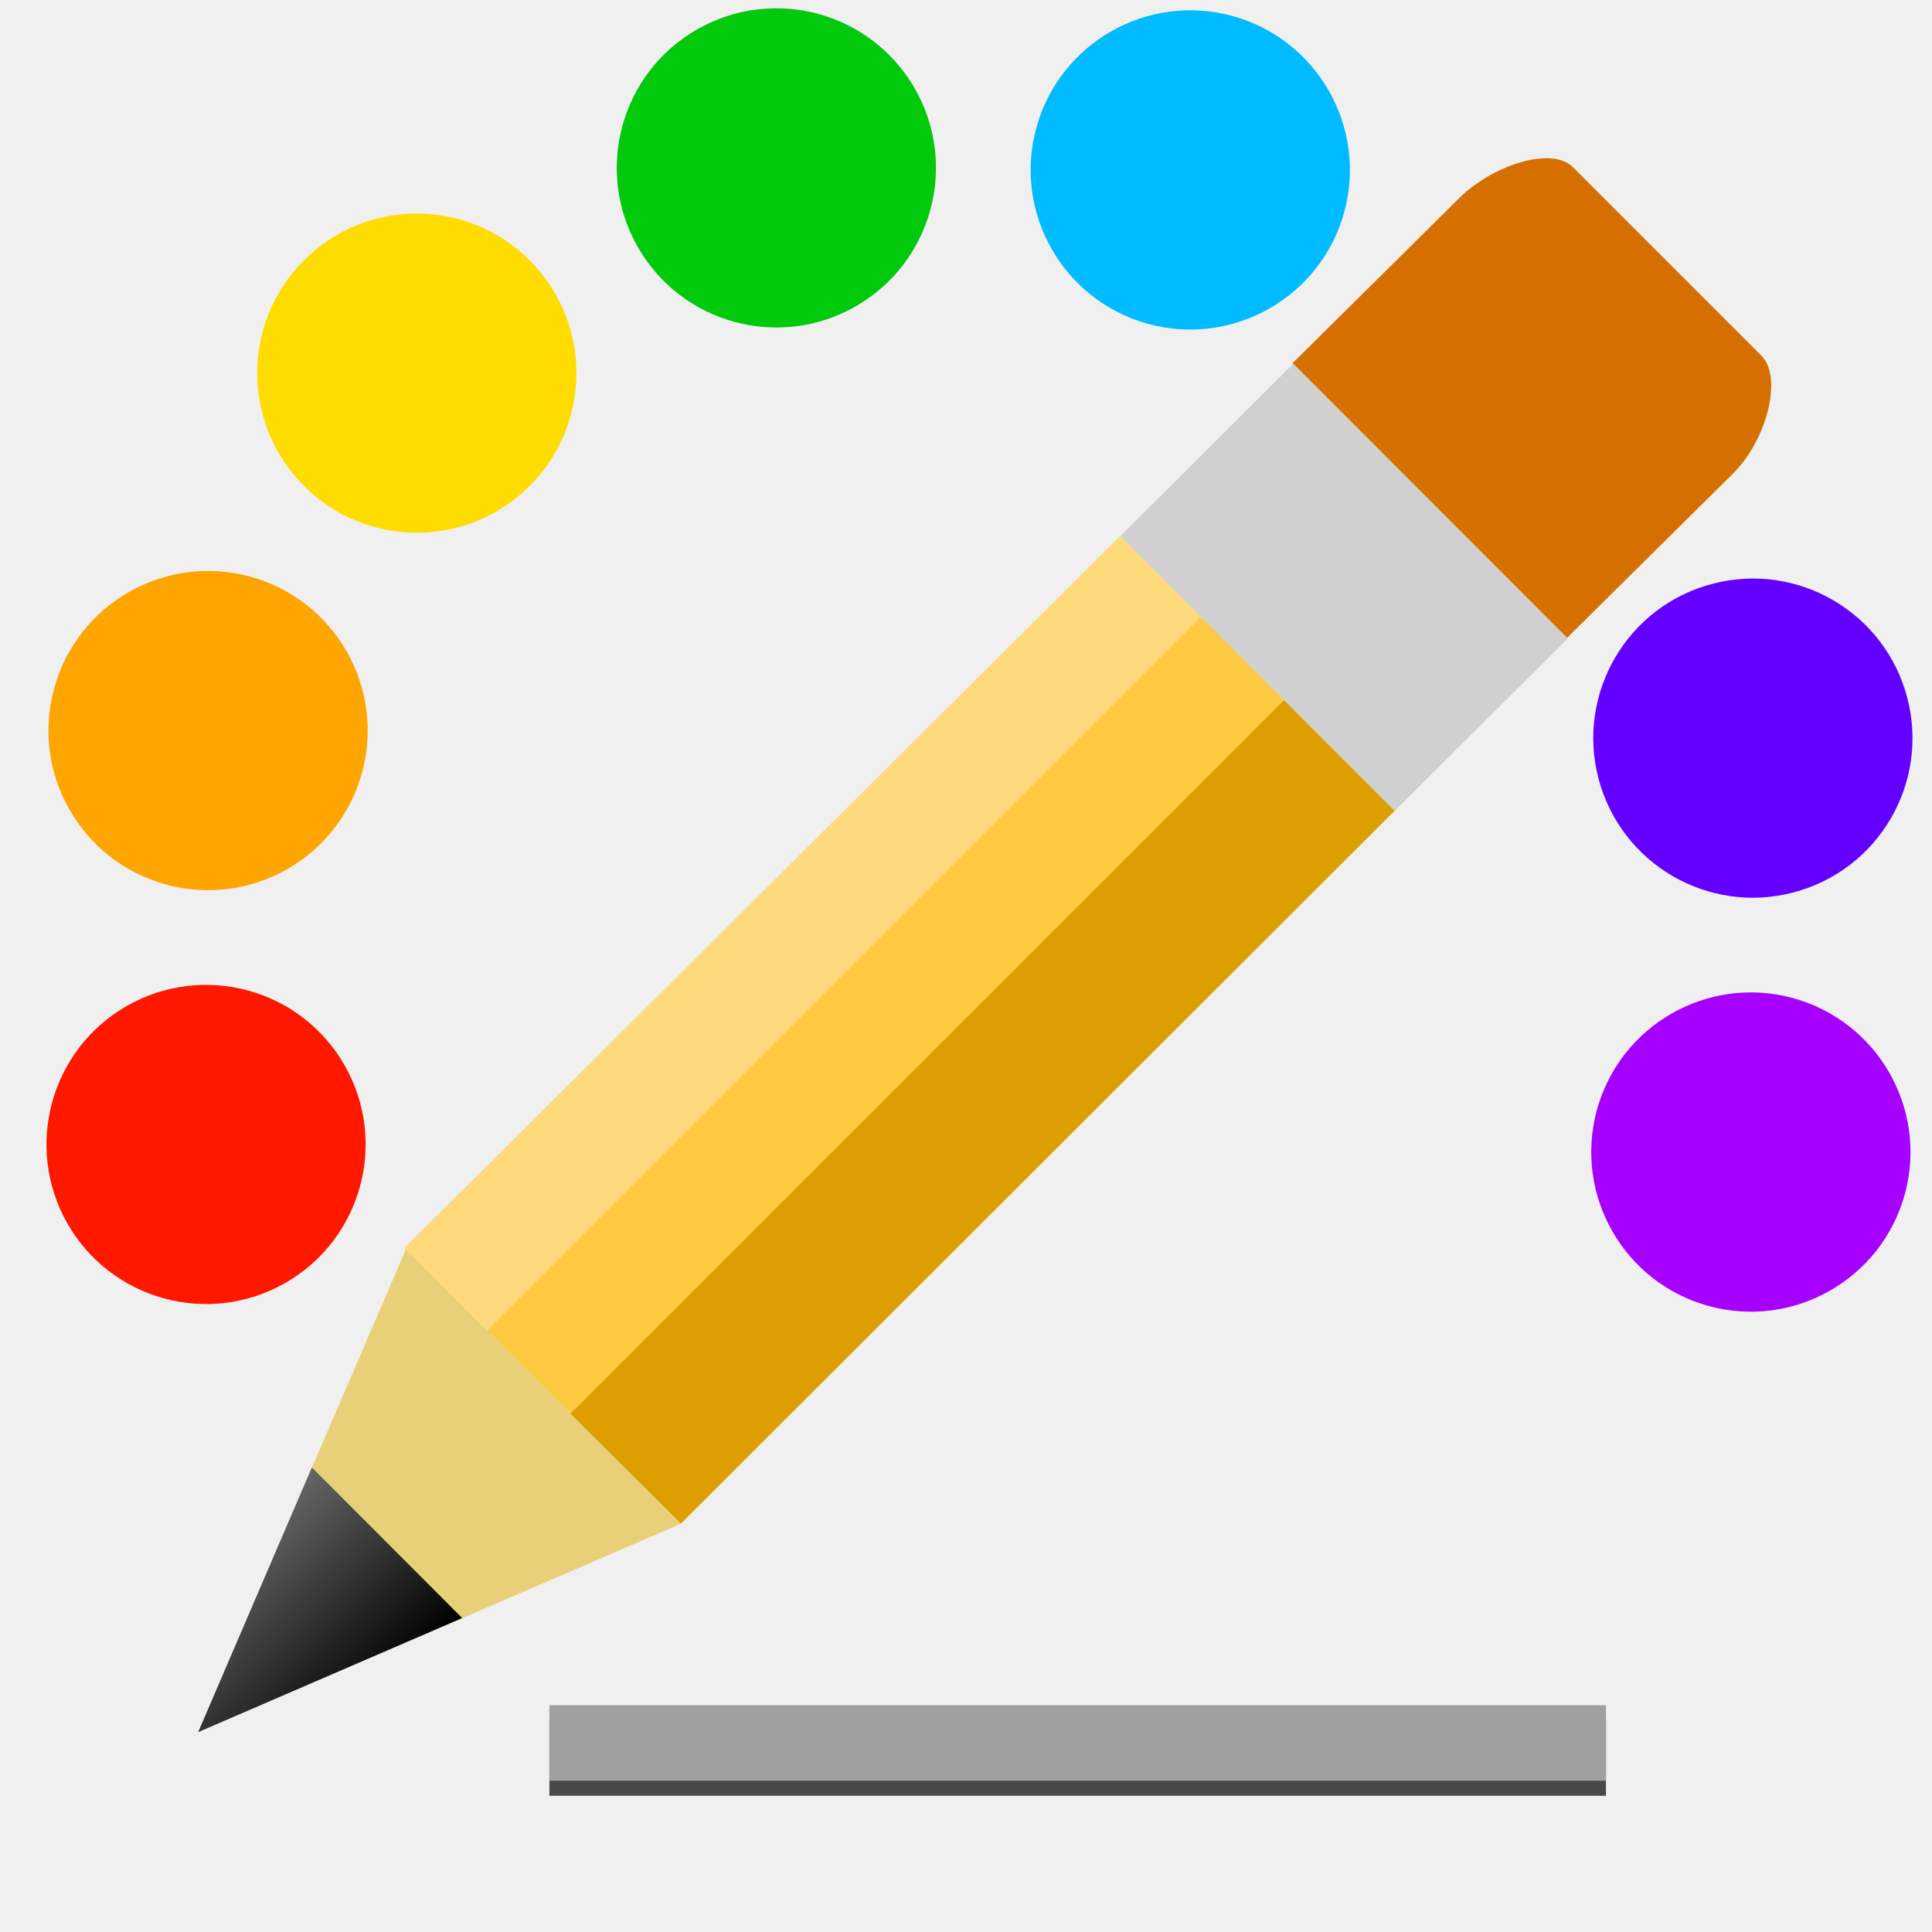
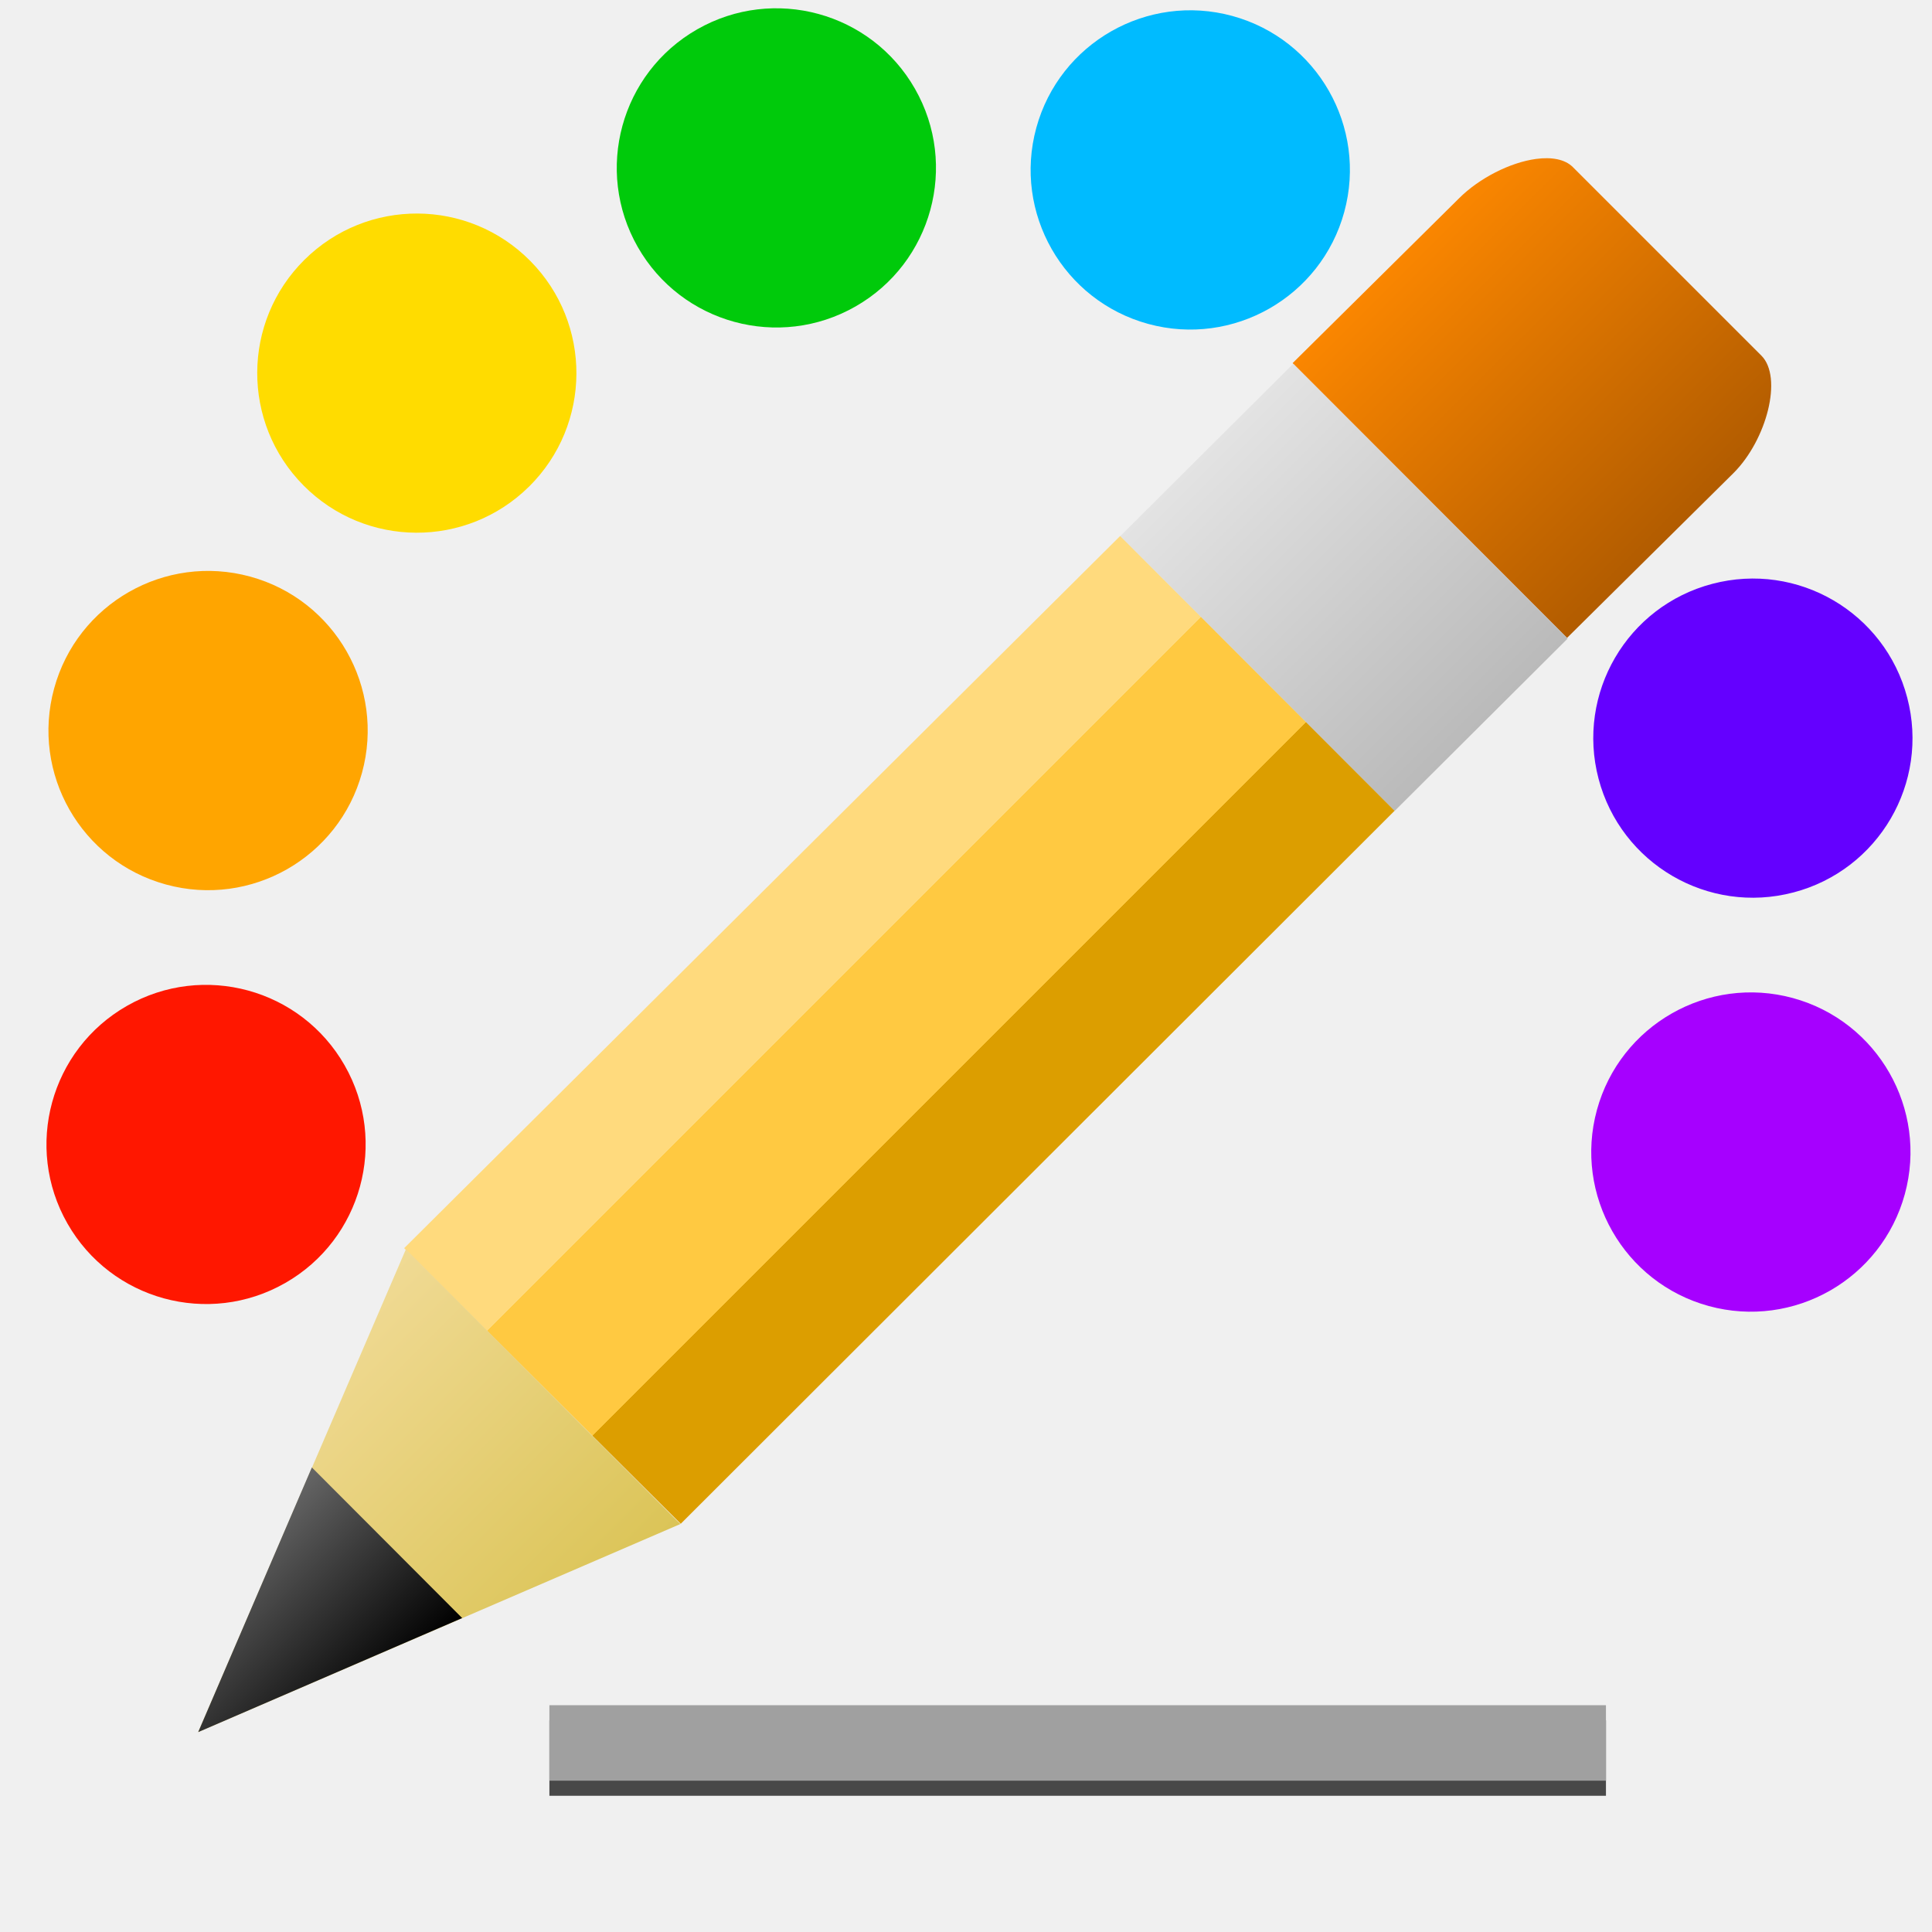
<svg xmlns="http://www.w3.org/2000/svg" xmlns:xlink="http://www.w3.org/1999/xlink" width="128" version="1.0" height="128">
  <defs>
-     <linearGradient id="linearGradient3770">
-       <stop offset="0" style="stop-color:#ffda7d" />
-       <stop offset="0.3" style="stop-color:#ffda7d" />
-       <stop offset="0.3" style="stop-color:#ffc941" />
-       <stop offset="0.6" style="stop-color:#ffc941" />
-       <stop offset="0.6" style="stop-color:#dc9e00" />
-       <stop offset="1" style="stop-color:#dc9e00" />
+     <linearGradient id="linearGradient28">
+       <stop offset="0" style="stop-color:#dbc457" />
+       <stop offset="1" style="stop-color:#f0da94" />
    </linearGradient>
    <linearGradient id="linearGradient938">
      <stop offset="0" style="stop-color:#666" />
      <stop offset="1" />
    </linearGradient>
+     <linearGradient id="linearGradient26">
+       <stop offset="0" style="stop-color:#bababa" />
+       <stop offset="1" style="stop-color:#e3e3e3" />
+     </linearGradient>
+     <linearGradient id="linearGradient3770">
+       <stop offset="0" style="stop-color:#ffda7d" />
+       <stop offset="0.3" style="stop-color:#ffda7d" />
+       <stop offset="0.3" style="stop-color:#ffc941" />
+       <stop offset="0.68" style="stop-color:#ffc941" />
+       <stop offset="0.68" style="stop-color:#dc9e00" />
+       <stop offset="1" style="stop-color:#dc9e00" />
+     </linearGradient>
+     <linearGradient id="linearGradient24">
+       <stop offset="0" style="stop-color:#b25c00" />
+       <stop offset="1" style="stop-color:#fa8600" />
+     </linearGradient>
+     <linearGradient xlink:href="#linearGradient28" id="linearGradient29" y1="100.954" x1="45.102" y2="82.766" x2="26.892" gradientUnits="userSpaceOnUse" />
+     <linearGradient gradientTransform="matrix(1.645005,1.645005,-2.248505,2.248505,47.39989,-50.66198)" id="linearGradient3849" xlink:href="#linearGradient3770" y1="23.72" y2="23.72" x1="34.265" x2="45.402" gradientUnits="userSpaceOnUse" />
+     <linearGradient xlink:href="#linearGradient26" id="linearGradient27" y1="53.717" x1="92.394" y2="35.526" x2="74.213" gradientUnits="userSpaceOnUse" />
+     <linearGradient xlink:href="#linearGradient24" id="linearGradient25" y1="42.263" x1="103.821" y2="24.101" x2="85.68" gradientUnits="userSpaceOnUse" />
    <linearGradient xlink:href="#linearGradient938" id="linearGradient940" y1="97.221" x1="20.661" y2="107.201" x2="30.619" gradientUnits="userSpaceOnUse" />
-     <linearGradient gradientTransform="matrix(1.645005,1.645005,-2.248505,2.248505,47.39989,-50.66198)" id="linearGradient3849" xlink:href="#linearGradient3770" y1="23.72" y2="23.72" x1="34.265" x2="45.402" gradientUnits="userSpaceOnUse" />
  </defs>
  <circle cx="25.732" cy="-72.618" style="fill:#ff1700;stroke-width:1.764" r="10.572" transform="rotate(150.282)" />
  <path style="fill:#a600ff" d="m 126.2,79.113 c -1.539,5.632 -7.357,8.953 -12.99,7.415 -5.627,-1.538 -8.948,-7.356 -7.411,-12.987 1.539,-5.632 7.357,-8.953 12.987,-7.417 5.632,1.543 8.951,7.36 7.414,12.989 z" />
  <path style="fill:#ffa500" d="m 23.986,51.19 c -1.541,5.629 -7.356,8.951 -12.986,7.412 -5.634,-1.538 -8.953,-7.357 -7.414,-12.989 1.538,-5.63 7.355,-8.95 12.987,-7.413 5.631,1.54 8.951,7.358 7.413,12.99 z" />
  <path style="fill:#6400ff" d="m 118.82,59.126 c -5.647,1.488 -11.429,-1.889 -12.913,-7.536 -1.483,-5.648 1.893,-11.429 7.54,-12.909 5.649,-1.488 11.432,1.887 12.912,7.541 1.485,5.647 -1.892,11.424 -7.539,12.905 z" />
  <path style="fill:#ffdc00" d="m 35.054,32.234 c -4.148,4.107 -10.843,4.077 -14.951,-0.077 -4.109,-4.149 -4.076,-10.839 0.068,-14.946 4.152,-4.115 10.846,-4.078 14.956,0.071 4.111,4.148 4.077,10.841 -0.072,14.953 z" />
  <circle cx="-39.157" cy="-35.159" style="fill:#00ca0b;stroke-width:1.764" r="10.573" transform="rotate(150.282)" />
  <path style="fill:#0bf" d="m 89.06,14.046 c -1.54,5.631 -7.359,8.95 -12.989,7.414 -5.631,-1.54 -8.951,-7.358 -7.414,-12.989 1.54,-5.631 7.358,-8.951 12.989,-7.414 5.629,1.541 8.951,7.358 7.414,12.989 z" />
  <g style="fill:none">
    <path style="opacity:.7" d="m 118.787,66.125 c -5.63,-1.536 -11.448,1.785 -12.987,7.417 -1.537,5.631 1.784,11.449 7.411,12.987 5.634,1.538 11.452,-1.783 12.99,-7.415 1.536,-5.63 -1.783,-11.448 -7.414,-12.989 z" />
    <path style="opacity:.7" d="m 113.447,38.681 c -5.648,1.483 -9.023,7.261 -7.54,12.909 1.486,5.646 7.266,9.025 12.913,7.536 5.647,-1.482 9.024,-7.257 7.539,-12.905 -1.48,-5.654 -7.262,-9.029 -12.912,-7.541 z" />
    <circle cx="-76.618" cy="-72.618" style="opacity:.7;stroke-width:1.764" r="10.572" transform="rotate(150.282)" />
    <path style="opacity:.7" d="m 68.657,8.471 c -1.537,5.631 1.784,11.449 7.414,12.989 5.63,1.536 11.449,-1.784 12.989,-7.414 C 90.598,8.414 87.275,2.597 81.645,1.057 76.014,-0.481 70.196,2.84 68.657,8.471 Z" />
    <circle cx="-39.153" cy="-35.157" style="opacity:.7;stroke-width:1.764" r="10.572" transform="rotate(150.282)" />
  </g>
  <g style="fill:#fff">
    <rect width="1" x="116" y="77" height="0" style="opacity:.578" />
    <rect width="1" x="-141.37" y="33.538" height="0" style="opacity:.578" />
    <rect width="1" x="-78.04" y="106.443" height="0" style="opacity:.578" />
    <rect width="1" x="-335.41" y="62.981" height="0" style="opacity:.578" />
    <path style="fill-opacity:.757" d="M 43.22,52.271 V 50.209 Z" />
  </g>
  <rect width="70" x="36.399" y="113.975" height="5" style="opacity:.7" />
  <rect width="70" x="36.399" y="112.975" height="5" style="fill:#a0a0a0" />
  <g style="fill-rule:evenodd">
-     <path style="fill:#d57000" d="m 101.764,10.53 c -1.715,0.233 -3.761,1.272 -5.095,2.605 l -11.031,10.923 18.183,18.204 11.031,-10.923 c 2.193,-2.192 3.281,-6.339 1.845,-7.778 l -12.49,-12.489 c -0.524,-0.525 -1.414,-0.682 -2.443,-0.542 z " />
-     <path style="fill:#d0d0d0" d="m 85.68,24.101 -11.467,11.425 18.184,18.203 11.466,-11.424 Z " />
-     <path style="fill:url(#linearGradient3849)" d="m 74.211,35.513 -47.435,47.181 18.325,18.26 47.292,-47.236 Z " />
-     <path style="fill:#e9d078" d="m 26.892,82.766 -13.762,31.991 31.945,-13.786 -18.183,-18.204 z " />
-     <path style="fill:url(#linearGradient940)" d="m 20.662,97.221 -7.531,17.535 17.489,-7.556 -9.958,-9.979 z " />
+     <path style="fill:url(#linearGradient25)" d="m 101.764,10.53 c -1.715,0.233 -3.761,1.272 -5.095,2.605 l -11.031,10.923 18.183,18.204 11.031,-10.923 c 2.193,-2.192 3.281,-6.339 1.845,-7.778 l -12.49,-12.489 c -0.524,-0.525 -1.414,-0.682 -2.443,-0.542 z" />
+     <path style="fill:url(#linearGradient27)" d="M 85.68,24.101 74.213,35.526 92.397,53.729 103.863,42.305 Z" />
+     <path style="fill:url(#linearGradient3849)" d="m 74.211,35.513 -47.435,47.181 18.325,18.26 47.292,-47.236 z" />
+     <path style="fill:url(#linearGradient29)" d="M 26.892,82.766 13.13,114.757 45.075,100.971 26.892,82.766 Z" />
+     <path style="fill:url(#linearGradient940)" d="m 20.662,97.221 -7.531,17.535 17.489,-7.556 -9.958,-9.979 z" />
  </g>
</svg>
